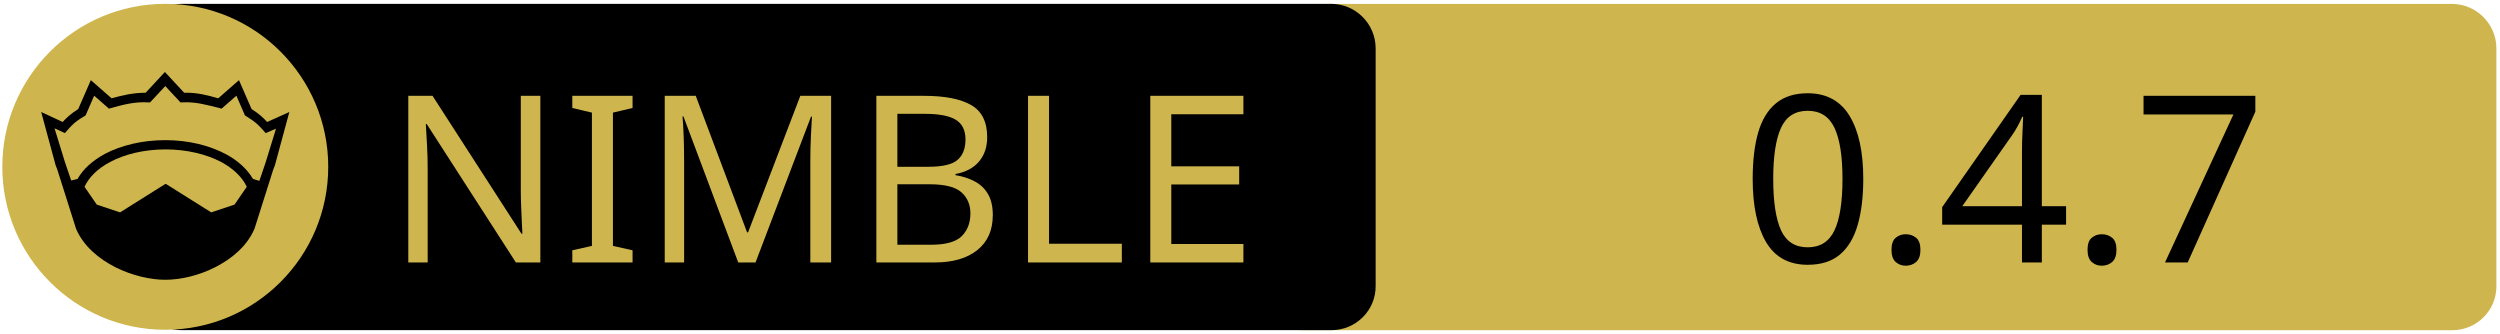
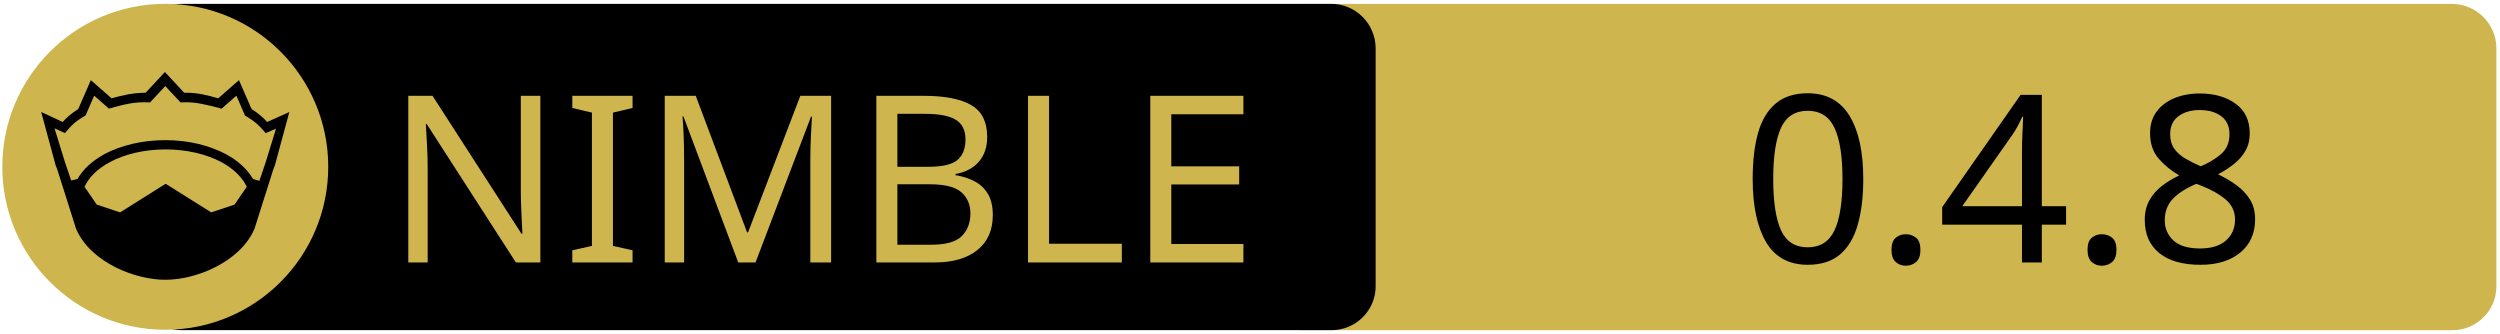
<svg xmlns="http://www.w3.org/2000/svg" xmlns:xlink="http://www.w3.org/1999/xlink" width="675" height="90" xml:space="preserve" version="1.1">
  <a xlink:href="https://github.com/guzba/mummy">
    <g>
      <path fill="#CEB54D" id="svg_15" d="m662.123,89.159l-310.5,0c-6.6,0 -12,-5.4 -12,-12l0,-64.1c0,-6.6 5.4,-12 12,-12l310.4,0c6.6,0 12,5.4 12,12l0,64.1c0.1,6.6 -5.3,12 -11.9,12z" />
      <path id="svg_1" d="m359.524,89.139l-310.5,0c-6.6,0 -12,-5.4 -12,-12l0,-64.1c0,-6.6 5.4,-12 12,-12l310.4,0c6.6,0 12,5.4 12,12l0,64.1c0.1,6.6 -5.3,12 -11.9,12z" />
      <rect id="svg_2" fill="none" height="45.9" width="315.3" class="st0" y="24.539" x="60.224" />
      <circle id="svg_4" fill="#CEB54D" r="44" cy="45.039" cx="44.624" class="st1" />
      <g id="XMLID_4_">
        <path id="svg_5" d="m78.124,30.239l-3.9,14.4l-0.4,1l-5.1,16.1c0,0 0,0 0,0c-2,4.7 -6.1,8.1 -10.6,10.4c-4.5,2.3 -9.5,3.4 -13.5,3.4c-4,0 -8.9,-1.1 -13.5,-3.4c-4.5,-2.3 -8.6,-5.7 -10.6,-10.4c0,0 0,0 0,0l-5.1,-16.1l-0.4,-1l-3.9,-14.4l5.8,2.7c0.9,-1 2,-2.1 4.2,-3.5l3.4,-7.8l5.6,4.9c2.9,-0.8 5.8,-1.5 9.2,-1.5l5.2,-5.6l5.2,5.6c3.4,-0.1 6.4,0.7 9.2,1.5l5.6,-4.9l3.4,7.8c2.2,1.4 3.3,2.5 4.2,3.5l6,-2.7z" />
        <g id="XMLID_6_">
          <g id="svg_6">
            <path id="svg_7" fill="#CEB54D" d="m66.624,50.439l-3.3,4.8l-6.3,2.1l-12.1,-7.6c-0.1,-0.1 -0.3,-0.1 -0.4,0l-12.1,7.6l-6.3,-2.1l-3.3,-4.8c1.2,-2.6 3.5,-4.9 6.9,-6.7c3.9,-2.1 9.2,-3.4 15,-3.4c5.7,0 11,1.3 15,3.4c3.3,1.8 5.7,4.1 6.9,6.7z" class="st1" />
          </g>
          <g id="svg_8" />
        </g>
        <g id="XMLID_5_">
          <g id="svg_9">
            <path id="svg_10" fill="#CEB54D" d="m74.524,34.739l-2.8,9.1l-1.7,5l-1.6,-0.5c0,0 -0.1,0 -0.1,0c-1.6,-2.7 -4.2,-5.1 -7.5,-6.8c-4.4,-2.3 -10,-3.7 -16.2,-3.7c-6.2,0 -11.9,1.4 -16.3,3.7c-3.3,1.8 -5.9,4.1 -7.4,6.8c0,0 -0.1,0 -0.1,0l-1.6,0.4l-1.7,-5l-2.8,-9.1l2.8,1.3l0.6,-0.7c1.2,-1.3 1.8,-2.2 4.7,-3.9l0.3,-0.2l2.3,-5.3l4,3.5l0.7,-0.2c3.2,-0.9 6.3,-1.7 9.8,-1.5l0.6,0l4.1,-4.4l4.1,4.4l0.6,0c3.5,-0.2 6.5,0.7 9.8,1.5l0.7,0.2l4,-3.5l2.3,5.3l0.3,0.2c2.9,1.8 3.5,2.6 4.7,3.9l0.6,0.7l2.8,-1.2z" class="st1" />
          </g>
          <g id="svg_11" />
        </g>
      </g>
      <text x="-442" y="-350.021" id="svg_16" font-size="63px" font-family="'PT Sans Caption', 'Tahoma', 'Helvetica Neue Medium', 'PT Sans', sans-serif" fill="#CEB54D" class="st1 st2 st3" transform="matrix(1 0 0 1 546.13 420.879)">NIMBLE</text>
-       <text x="-76.0" y="-350.012" id="svg_17" font-size="63.012px" font-family="'PT Sans Caption', 'Tahoma', 'Helvetica Neue Medium', 'PT Sans', sans-serif" fill="#000000" class="st1 st2 st3" transform="matrix(1 0 0 1 546.13 420.879)">0.4.7</text>
+       <text x="-76.0" y="-350.012" id="svg_17" font-size="63.012px" font-family="'PT Sans Caption', 'Tahoma', 'Helvetica Neue Medium', 'PT Sans', sans-serif" fill="#000000" class="st1 st2 st3" transform="matrix(1 0 0 1 546.13 420.879)">0.4.8</text>
    </g>
  </a>
</svg>
